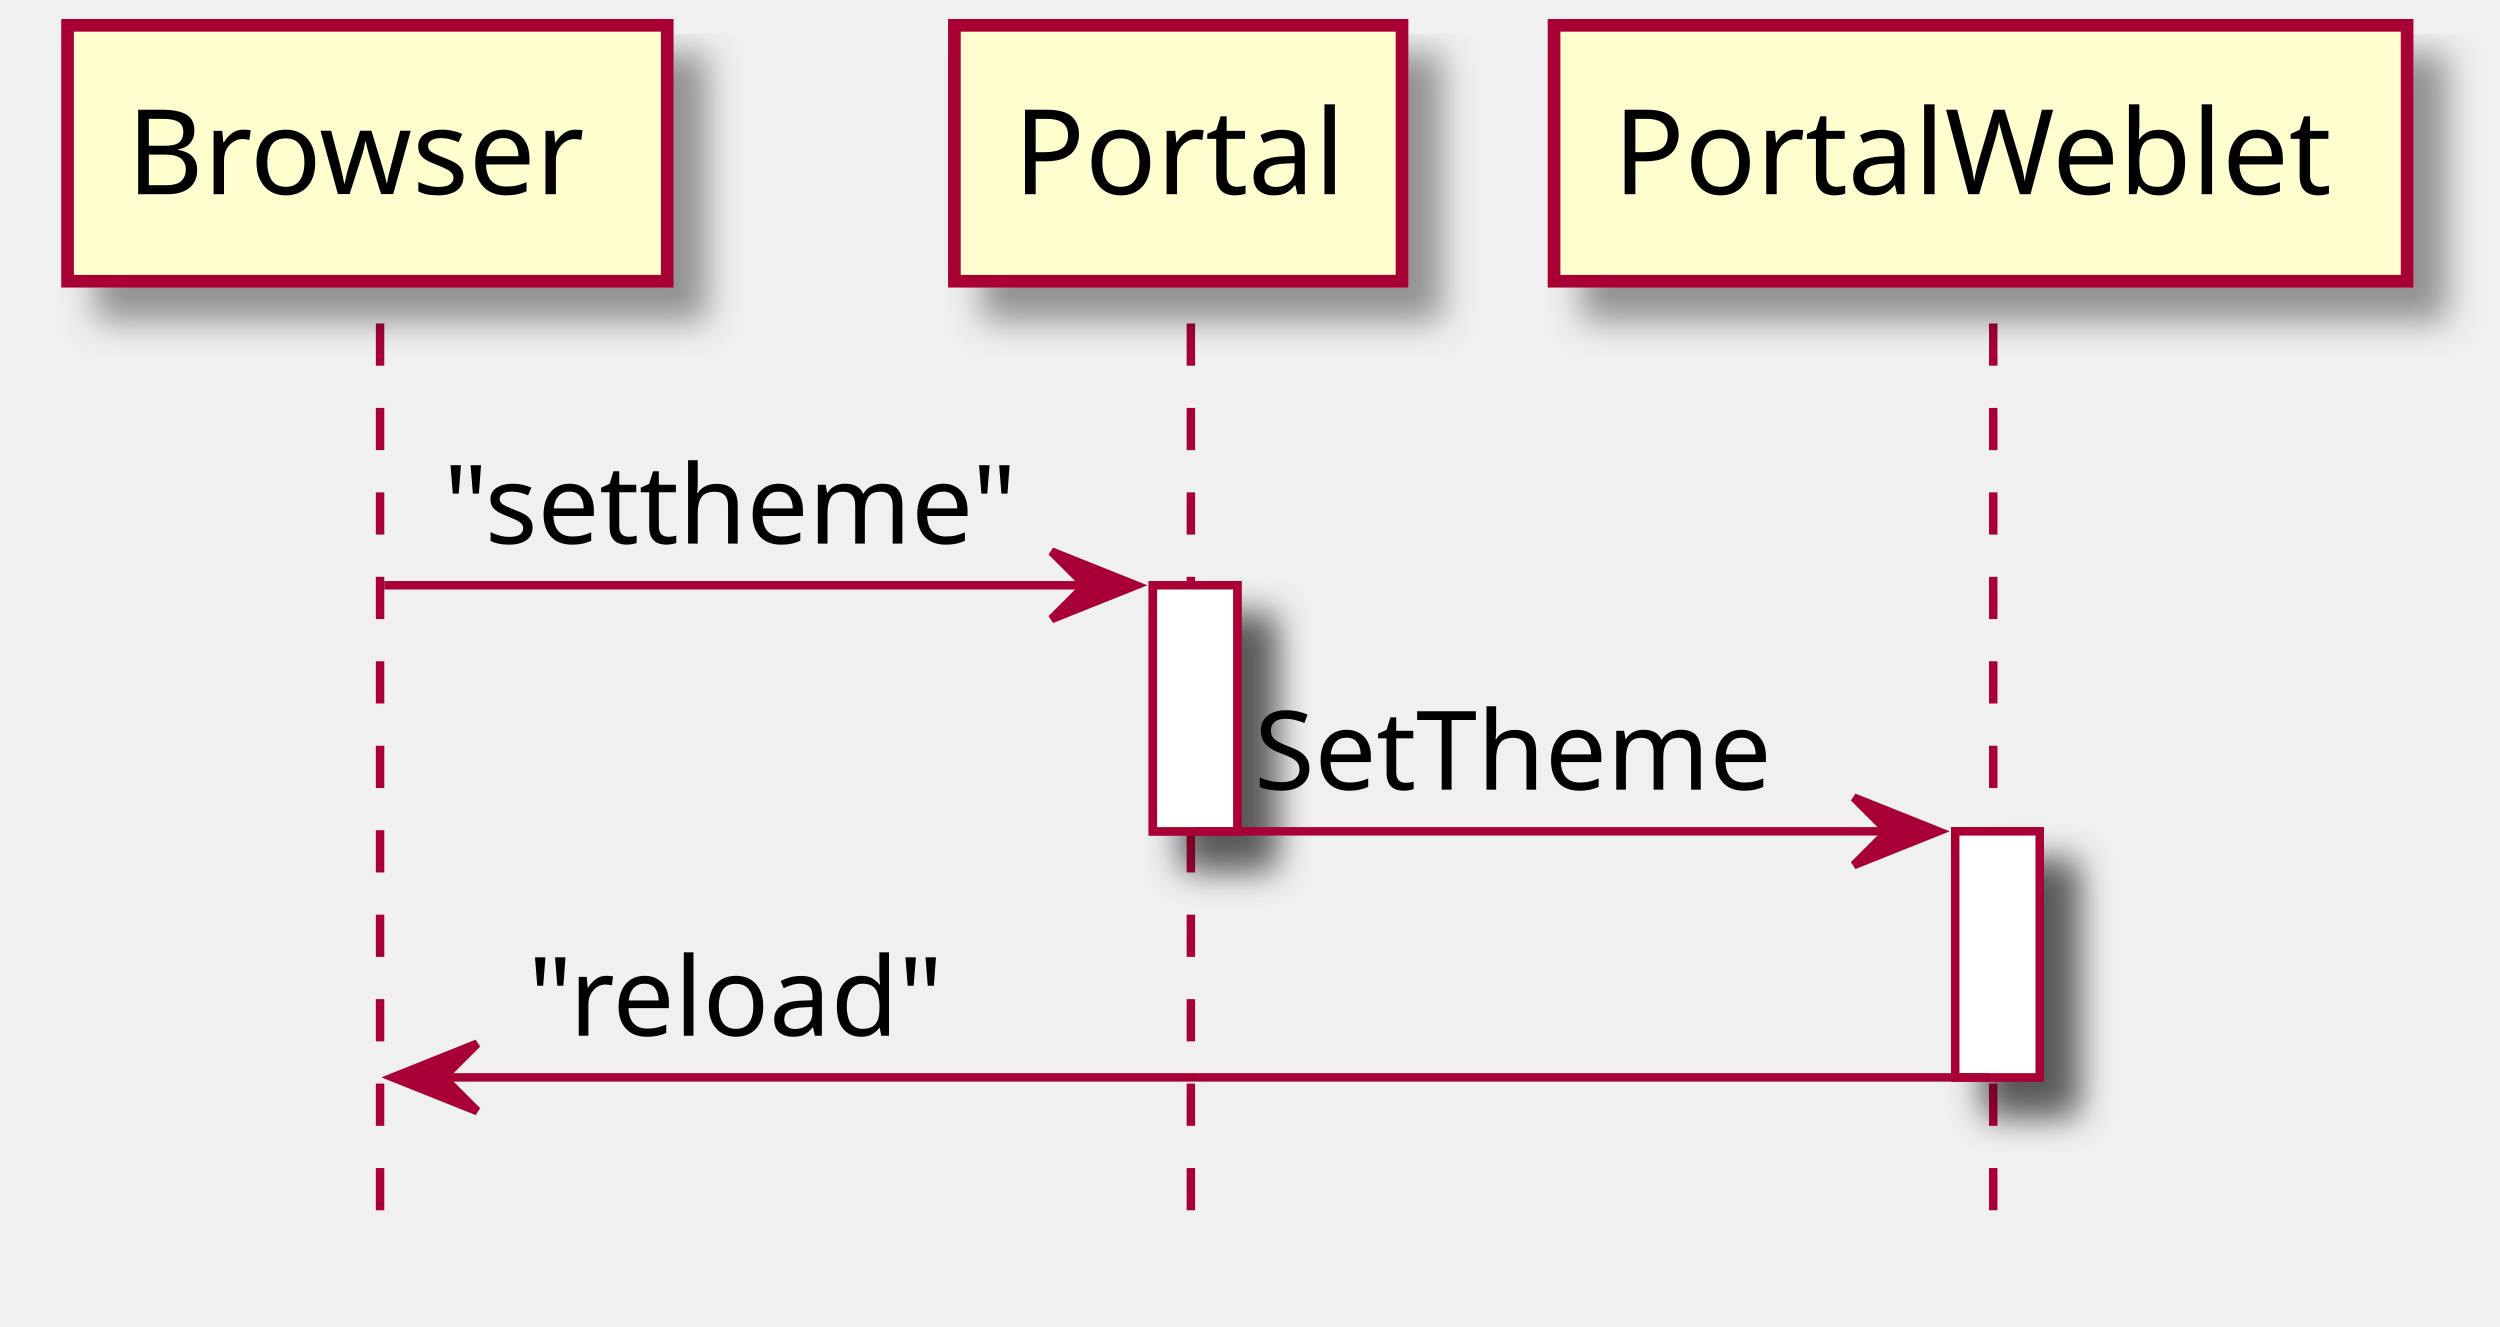
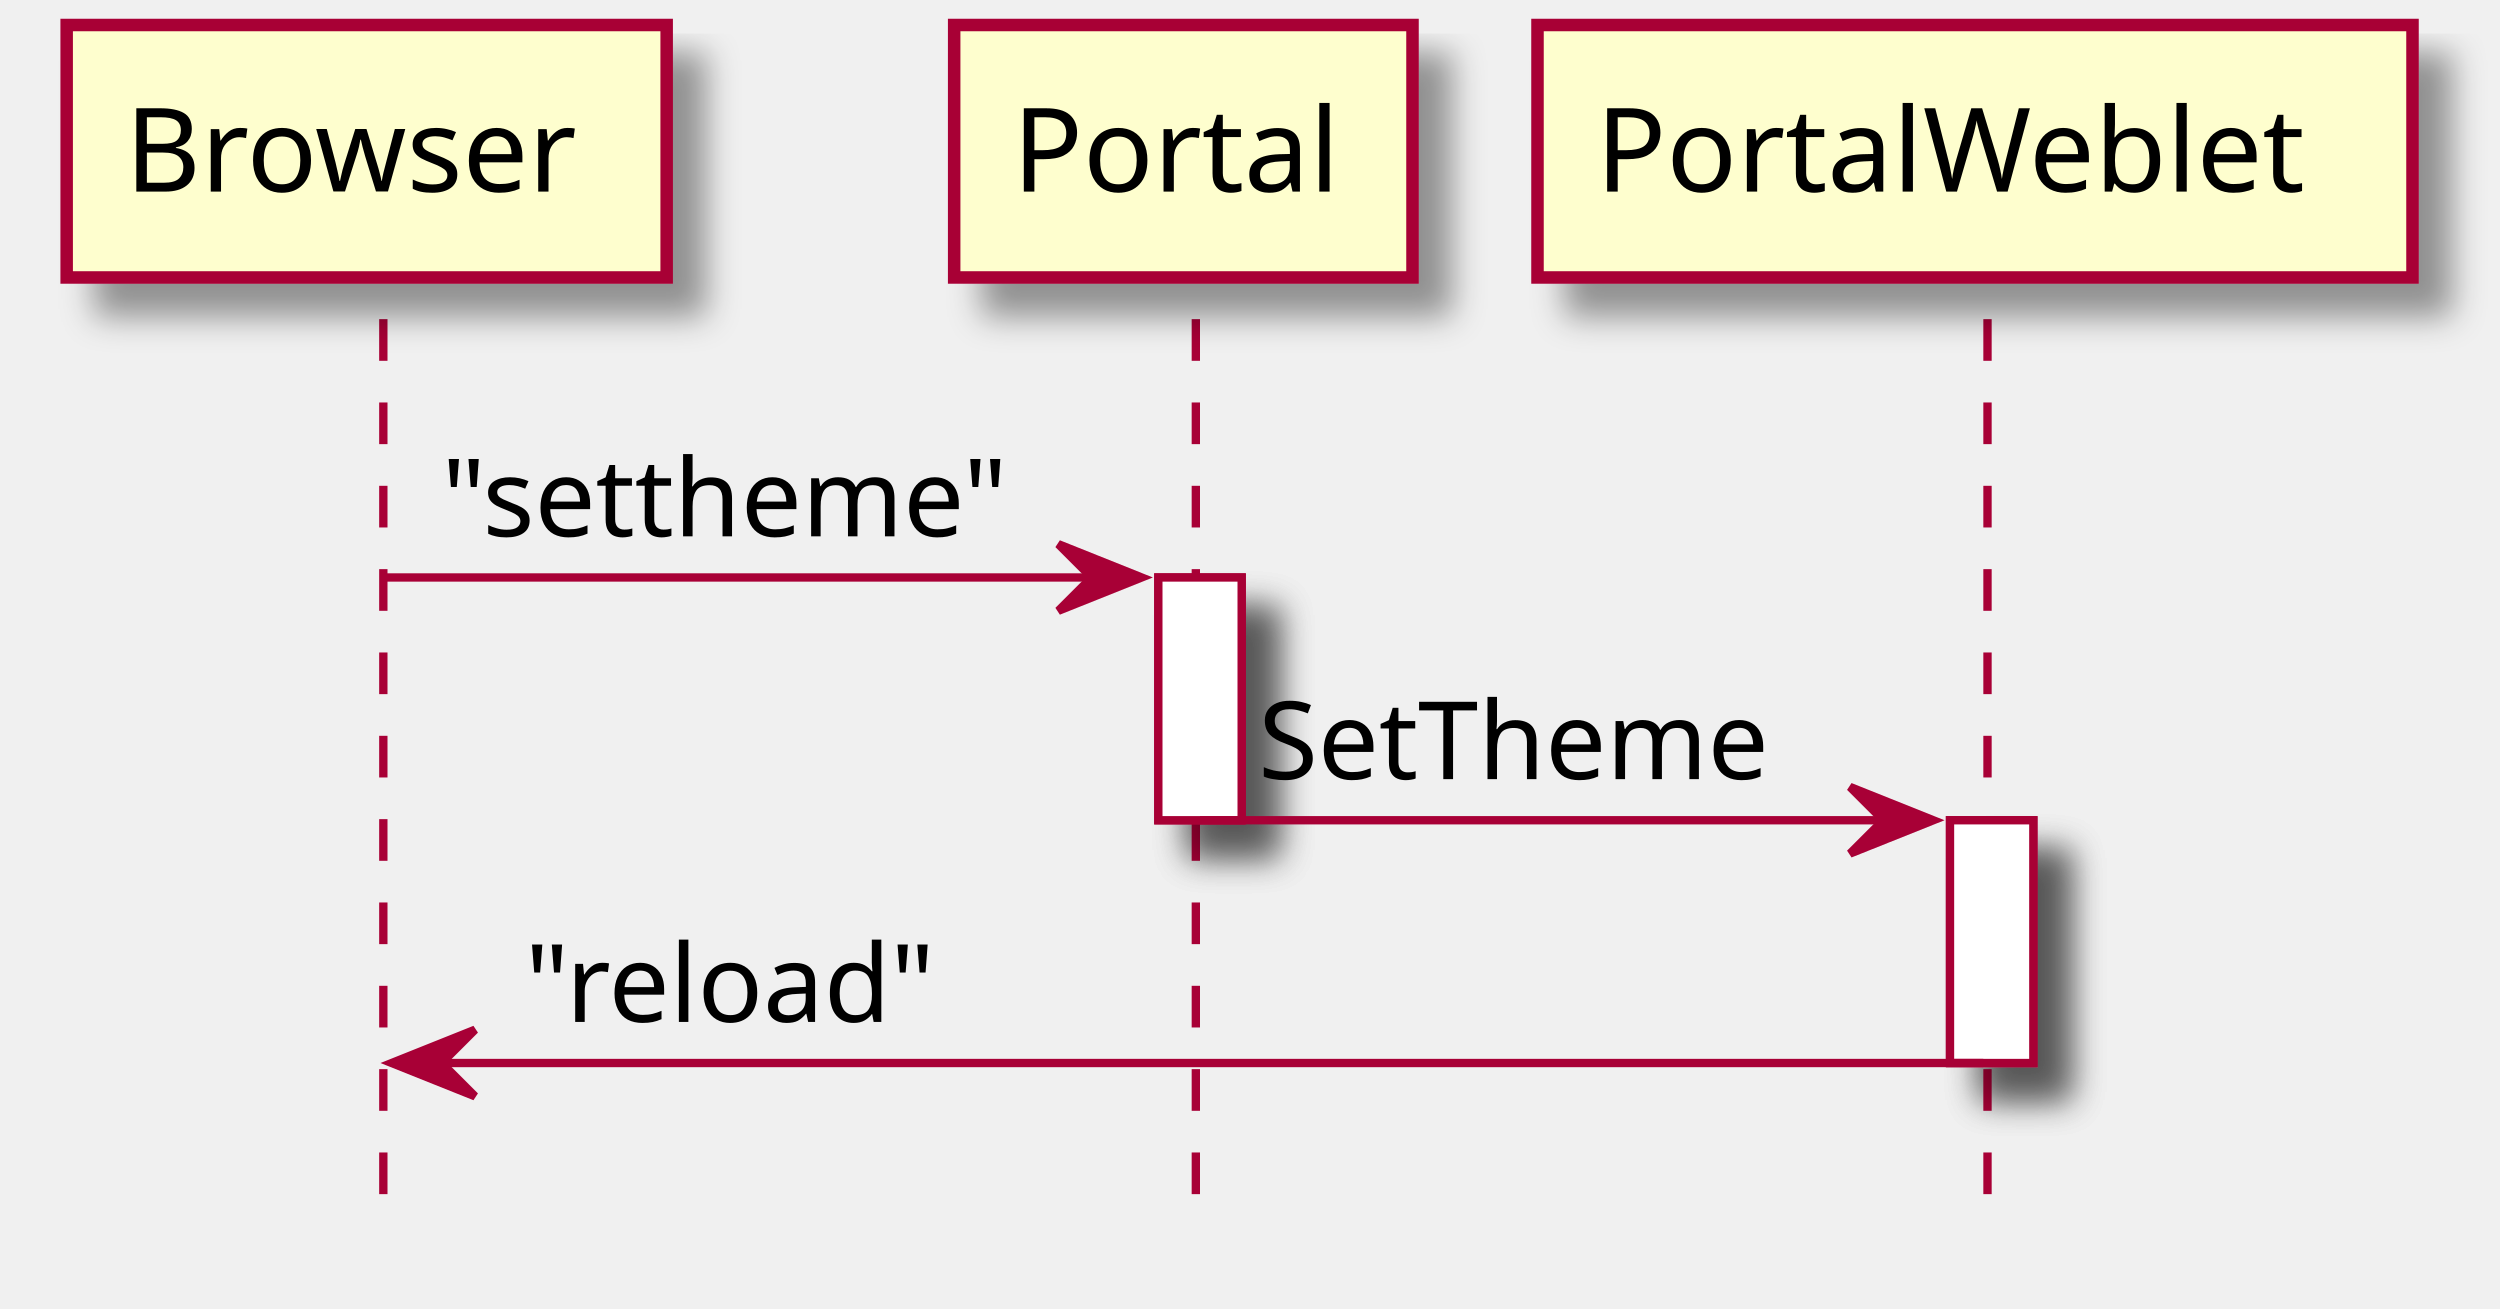
- <svg xmlns="http://www.w3.org/2000/svg" contentScriptType="application/ecmascript" contentStyleType="text/css" height="157px" preserveAspectRatio="none" style="width:296px;height:157px;" version="1.1" viewBox="0 0 296 157" width="296px" zoomAndPan="magnify">
+ <svg xmlns="http://www.w3.org/2000/svg" contentScriptType="application/ecmascript" contentStyleType="text/css" height="157px" preserveAspectRatio="none" style="width:300px;height:157px;" version="1.1" viewBox="0 0 300 157" width="300px" zoomAndPan="magnify">
  <defs>
    <filter height="300%" id="f1mv99w3f9qjh0" width="300%" x="-1" y="-1">
      <feGaussianBlur result="blurOut" stdDeviation="2.0" />
      <feColorMatrix in="blurOut" result="blurOut2" type="matrix" values="0 0 0 0 0 0 0 0 0 0 0 0 0 0 0 0 0 0 .4 0" />
      <feOffset dx="4.0" dy="4.0" in="blurOut2" result="blurOut3" />
      <feBlend in="SourceGraphic" in2="blurOut3" mode="normal" />
    </filter>
  </defs>
  <g>
-     <rect fill="#FFFFFF" filter="url(#f1mv99w3f9qjh0)" height="29.133" style="stroke: #A80036; stroke-width: 1.0;" width="10" x="136.5" y="69.297" />
-     <rect fill="#FFFFFF" filter="url(#f1mv99w3f9qjh0)" height="29.133" style="stroke: #A80036; stroke-width: 1.0;" width="10" x="231.5" y="98.43" />
-     <line style="stroke: #A80036; stroke-width: 1.0; stroke-dasharray: 5.0,5.0;" x1="45" x2="45" y1="38.297" y2="145.695" />
-     <line style="stroke: #A80036; stroke-width: 1.0; stroke-dasharray: 5.0,5.0;" x1="141" x2="141" y1="38.297" y2="145.695" />
-     <line style="stroke: #A80036; stroke-width: 1.0; stroke-dasharray: 5.0,5.0;" x1="236" x2="236" y1="38.297" y2="145.695" />
-     <rect fill="#FEFECE" filter="url(#f1mv99w3f9qjh0)" height="30.297" style="stroke: #A80036; stroke-width: 1.5;" width="71" x="8" y="3" />
-     <text fill="#000000" font-family="sans-serif" font-size="14" lengthAdjust="spacingAndGlyphs" textLength="57" x="15" y="22.995">Browser</text>
-     <rect fill="#FEFECE" filter="url(#f1mv99w3f9qjh0)" height="30.297" style="stroke: #A80036; stroke-width: 1.5;" width="53" x="113" y="3" />
-     <text fill="#000000" font-family="sans-serif" font-size="14" lengthAdjust="spacingAndGlyphs" textLength="39" x="120" y="22.995">Portal</text>
-     <rect fill="#FEFECE" filter="url(#f1mv99w3f9qjh0)" height="30.297" style="stroke: #A80036; stroke-width: 1.5;" width="101" x="184" y="3" />
-     <text fill="#000000" font-family="sans-serif" font-size="14" lengthAdjust="spacingAndGlyphs" textLength="87" x="191" y="22.995">PortalWeblet</text>
-     <rect fill="#FFFFFF" filter="url(#f1mv99w3f9qjh0)" height="29.133" style="stroke: #A80036; stroke-width: 1.0;" width="10" x="136.5" y="69.297" />
-     <rect fill="#FFFFFF" filter="url(#f1mv99w3f9qjh0)" height="29.133" style="stroke: #A80036; stroke-width: 1.0;" width="10" x="231.5" y="98.43" />
-     <polygon fill="#A80036" points="124.5,65.297,134.5,69.297,124.5,73.297,128.5,69.297" style="stroke: #A80036; stroke-width: 1.0;" />
-     <line style="stroke: #A80036; stroke-width: 1.0;" x1="45.5" x2="130.5" y1="69.297" y2="69.297" />
-     <text fill="#000000" font-family="sans-serif" font-size="13" lengthAdjust="spacingAndGlyphs" textLength="72" x="52.5" y="64.364">"settheme"</text>
-     <polygon fill="#A80036" points="219.5,94.43,229.5,98.43,219.5,102.43,223.5,98.43" style="stroke: #A80036; stroke-width: 1.0;" />
-     <line style="stroke: #A80036; stroke-width: 1.0;" x1="141.5" x2="225.5" y1="98.43" y2="98.43" />
-     <text fill="#000000" font-family="sans-serif" font-size="13" lengthAdjust="spacingAndGlyphs" textLength="66" x="148.5" y="93.497">SetTheme</text>
-     <polygon fill="#A80036" points="56.5,123.562,46.5,127.562,56.5,131.562,52.5,127.562" style="stroke: #A80036; stroke-width: 1.0;" />
-     <line style="stroke: #A80036; stroke-width: 1.0;" x1="50.5" x2="235.5" y1="127.562" y2="127.562" />
-     <text fill="#000000" font-family="sans-serif" font-size="13" lengthAdjust="spacingAndGlyphs" textLength="50" x="62.5" y="122.629">"reload"</text>
+     <rect fill="#FFFFFF" filter="url(#f1mv99w3f9qjh0)" height="29.133" style="stroke: #A80036; stroke-width: 1.0;" width="10" x="139" y="69.297" />
+     <rect fill="#FFFFFF" filter="url(#f1mv99w3f9qjh0)" height="29.133" style="stroke: #A80036; stroke-width: 1.0;" width="10" x="234" y="98.43" />
+     <line style="stroke: #A80036; stroke-width: 1.0; stroke-dasharray: 5.0,5.0;" x1="46" x2="46" y1="38.297" y2="145.695" />
+     <line style="stroke: #A80036; stroke-width: 1.0; stroke-dasharray: 5.0,5.0;" x1="143.5" x2="143.5" y1="38.297" y2="145.695" />
+     <line style="stroke: #A80036; stroke-width: 1.0; stroke-dasharray: 5.0,5.0;" x1="238.5" x2="238.5" y1="38.297" y2="145.695" />
+     <rect fill="#FEFECE" filter="url(#f1mv99w3f9qjh0)" height="30.297" style="stroke: #A80036; stroke-width: 1.5;" width="72" x="8" y="3" />
+     <text fill="#000000" font-family="sans-serif" font-size="14" lengthAdjust="spacingAndGlyphs" textLength="58" x="15" y="22.995">Browser</text>
+     <rect fill="#FEFECE" filter="url(#f1mv99w3f9qjh0)" height="30.297" style="stroke: #A80036; stroke-width: 1.5;" width="55" x="114.5" y="3" />
+     <text fill="#000000" font-family="sans-serif" font-size="14" lengthAdjust="spacingAndGlyphs" textLength="41" x="121.5" y="22.995">Portal</text>
+     <rect fill="#FEFECE" filter="url(#f1mv99w3f9qjh0)" height="30.297" style="stroke: #A80036; stroke-width: 1.5;" width="105" x="184.5" y="3" />
+     <text fill="#000000" font-family="sans-serif" font-size="14" lengthAdjust="spacingAndGlyphs" textLength="91" x="191.5" y="22.995">PortalWeblet</text>
+     <rect fill="#FFFFFF" filter="url(#f1mv99w3f9qjh0)" height="29.133" style="stroke: #A80036; stroke-width: 1.0;" width="10" x="139" y="69.297" />
+     <rect fill="#FFFFFF" filter="url(#f1mv99w3f9qjh0)" height="29.133" style="stroke: #A80036; stroke-width: 1.0;" width="10" x="234" y="98.43" />
+     <polygon fill="#A80036" points="127,65.297,137,69.297,127,73.297,131,69.297" style="stroke: #A80036; stroke-width: 1.0;" />
+     <line style="stroke: #A80036; stroke-width: 1.0;" x1="46" x2="133" y1="69.297" y2="69.297" />
+     <text fill="#000000" font-family="sans-serif" font-size="13" lengthAdjust="spacingAndGlyphs" textLength="74" x="53" y="64.364">"settheme"</text>
+     <polygon fill="#A80036" points="222,94.43,232,98.43,222,102.43,226,98.43" style="stroke: #A80036; stroke-width: 1.0;" />
+     <line style="stroke: #A80036; stroke-width: 1.0;" x1="144" x2="228" y1="98.43" y2="98.43" />
+     <text fill="#000000" font-family="sans-serif" font-size="13" lengthAdjust="spacingAndGlyphs" textLength="66" x="151" y="93.497">SetTheme</text>
+     <polygon fill="#A80036" points="57,123.562,47,127.562,57,131.562,53,127.562" style="stroke: #A80036; stroke-width: 1.0;" />
+     <line style="stroke: #A80036; stroke-width: 1.0;" x1="51" x2="238" y1="127.562" y2="127.562" />
+     <text fill="#000000" font-family="sans-serif" font-size="13" lengthAdjust="spacingAndGlyphs" textLength="53" x="63" y="122.629">"reload"</text>
  </g>
</svg>
